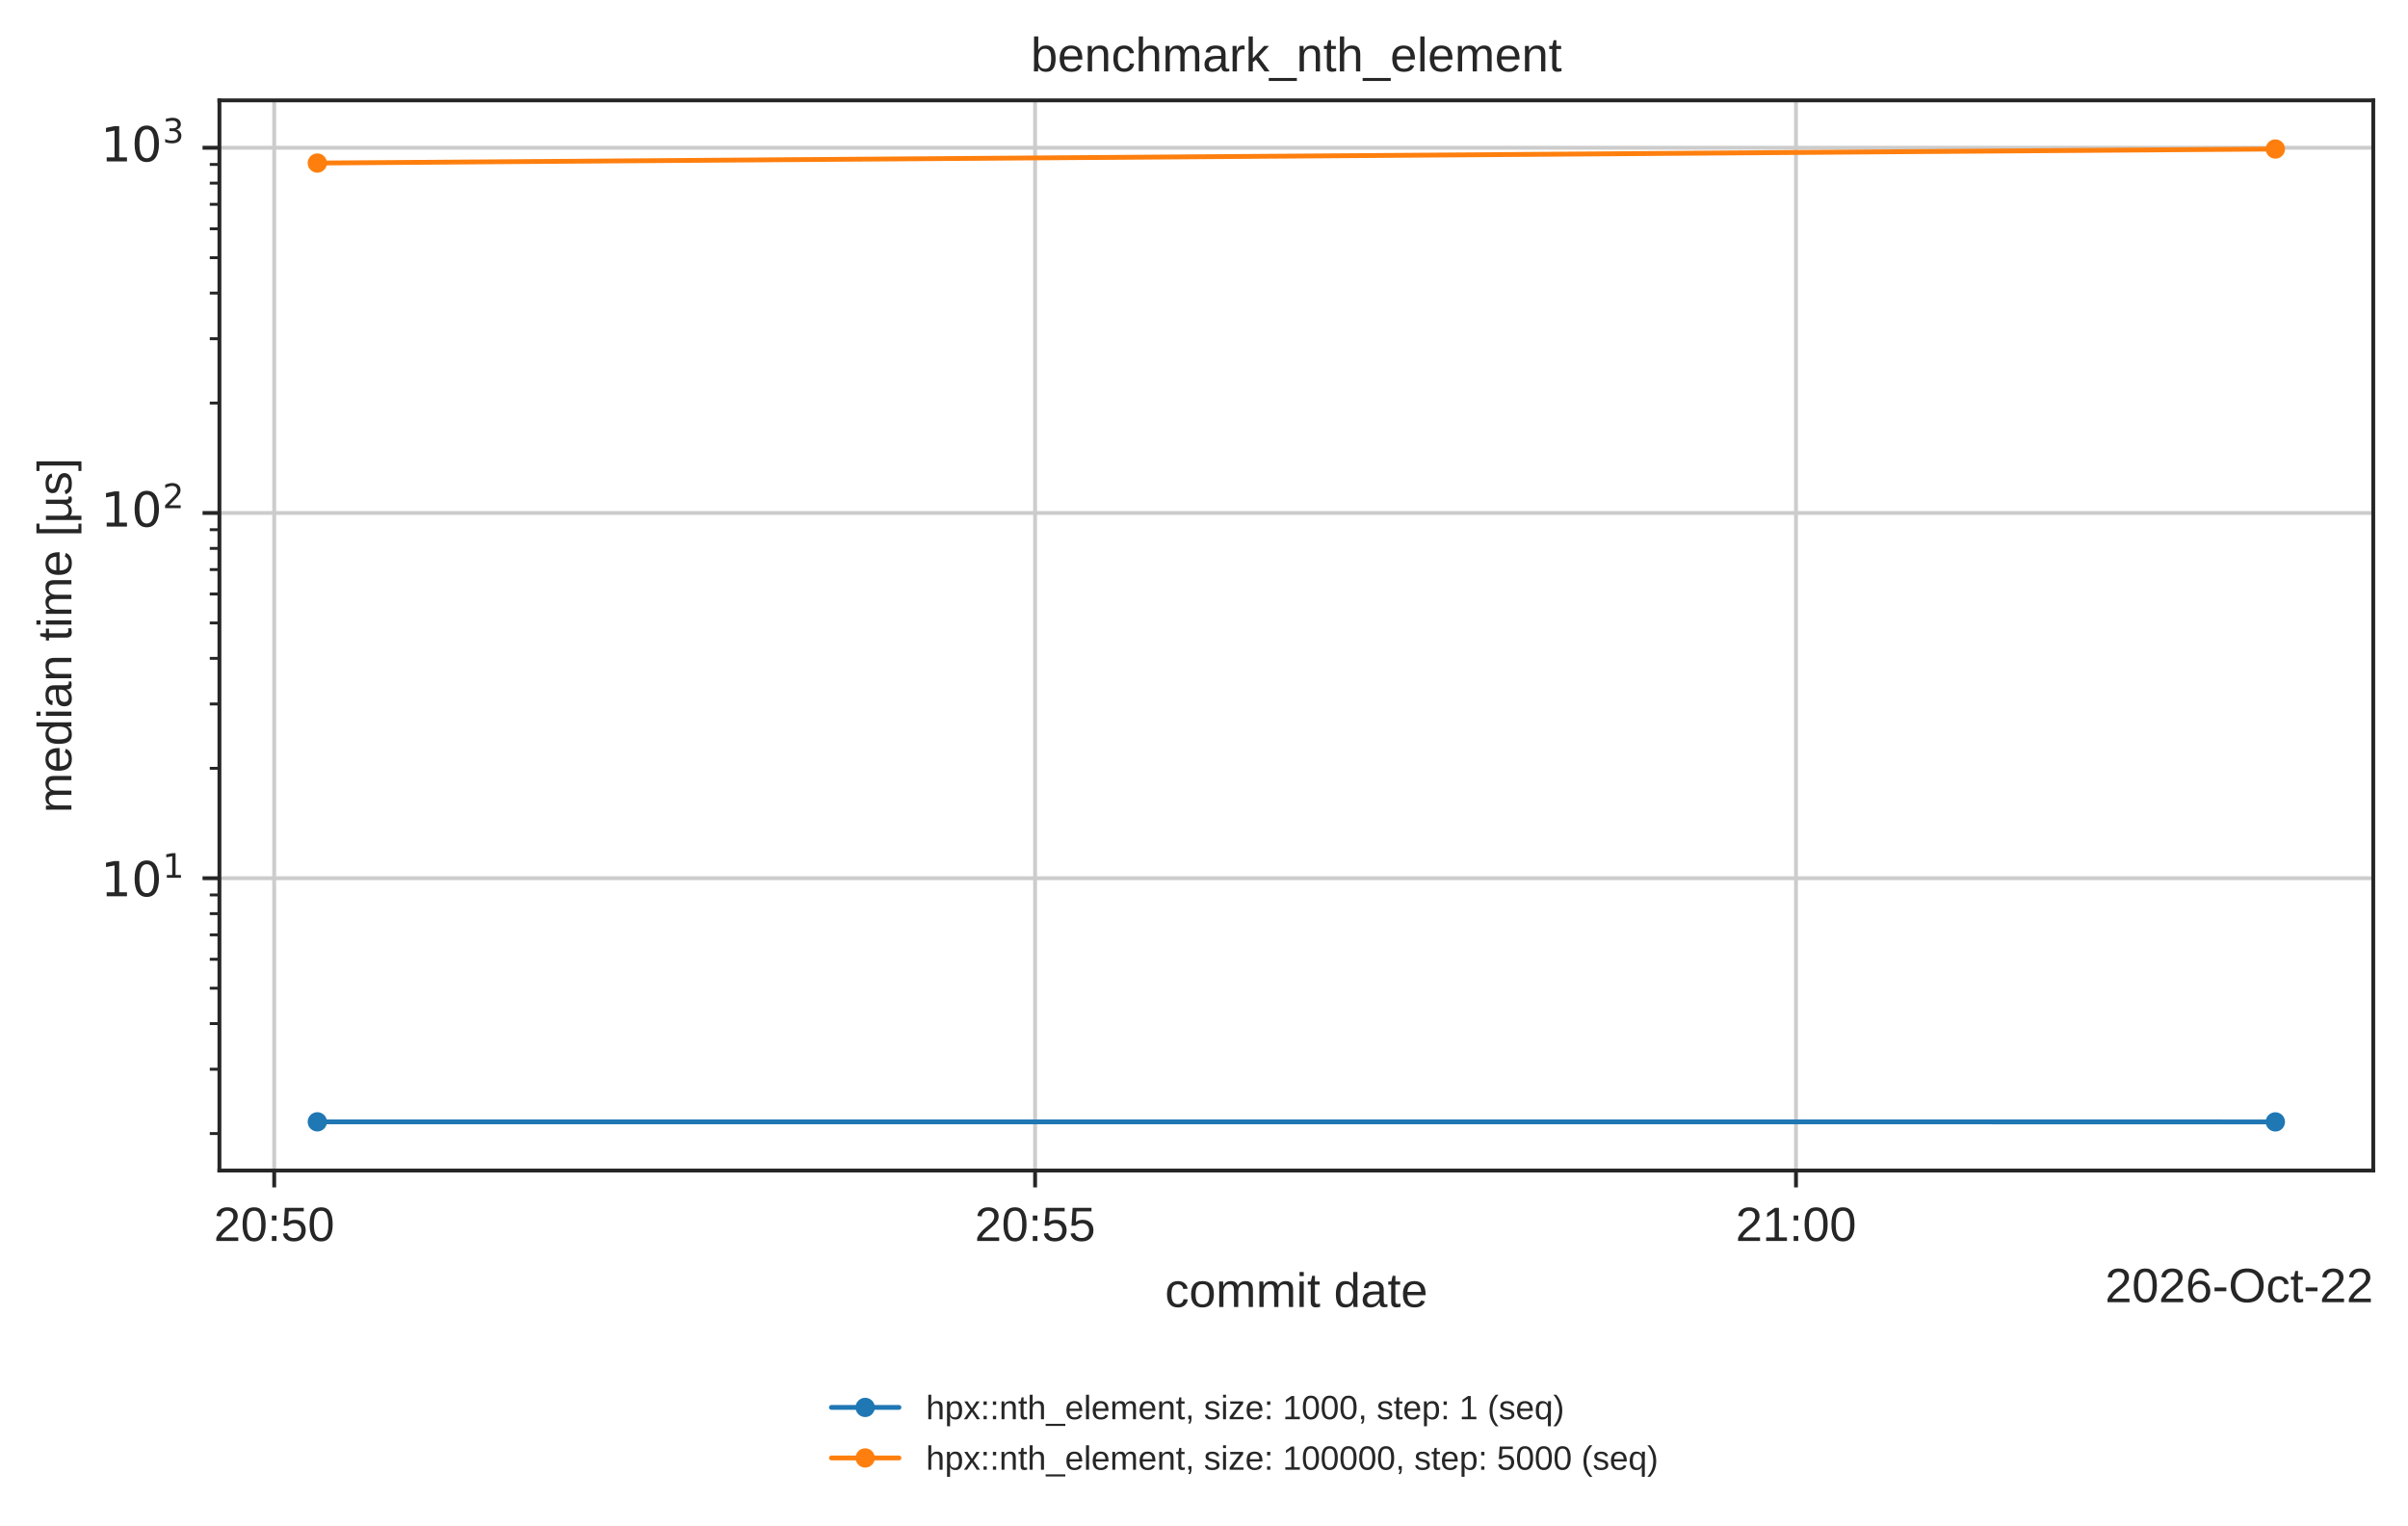
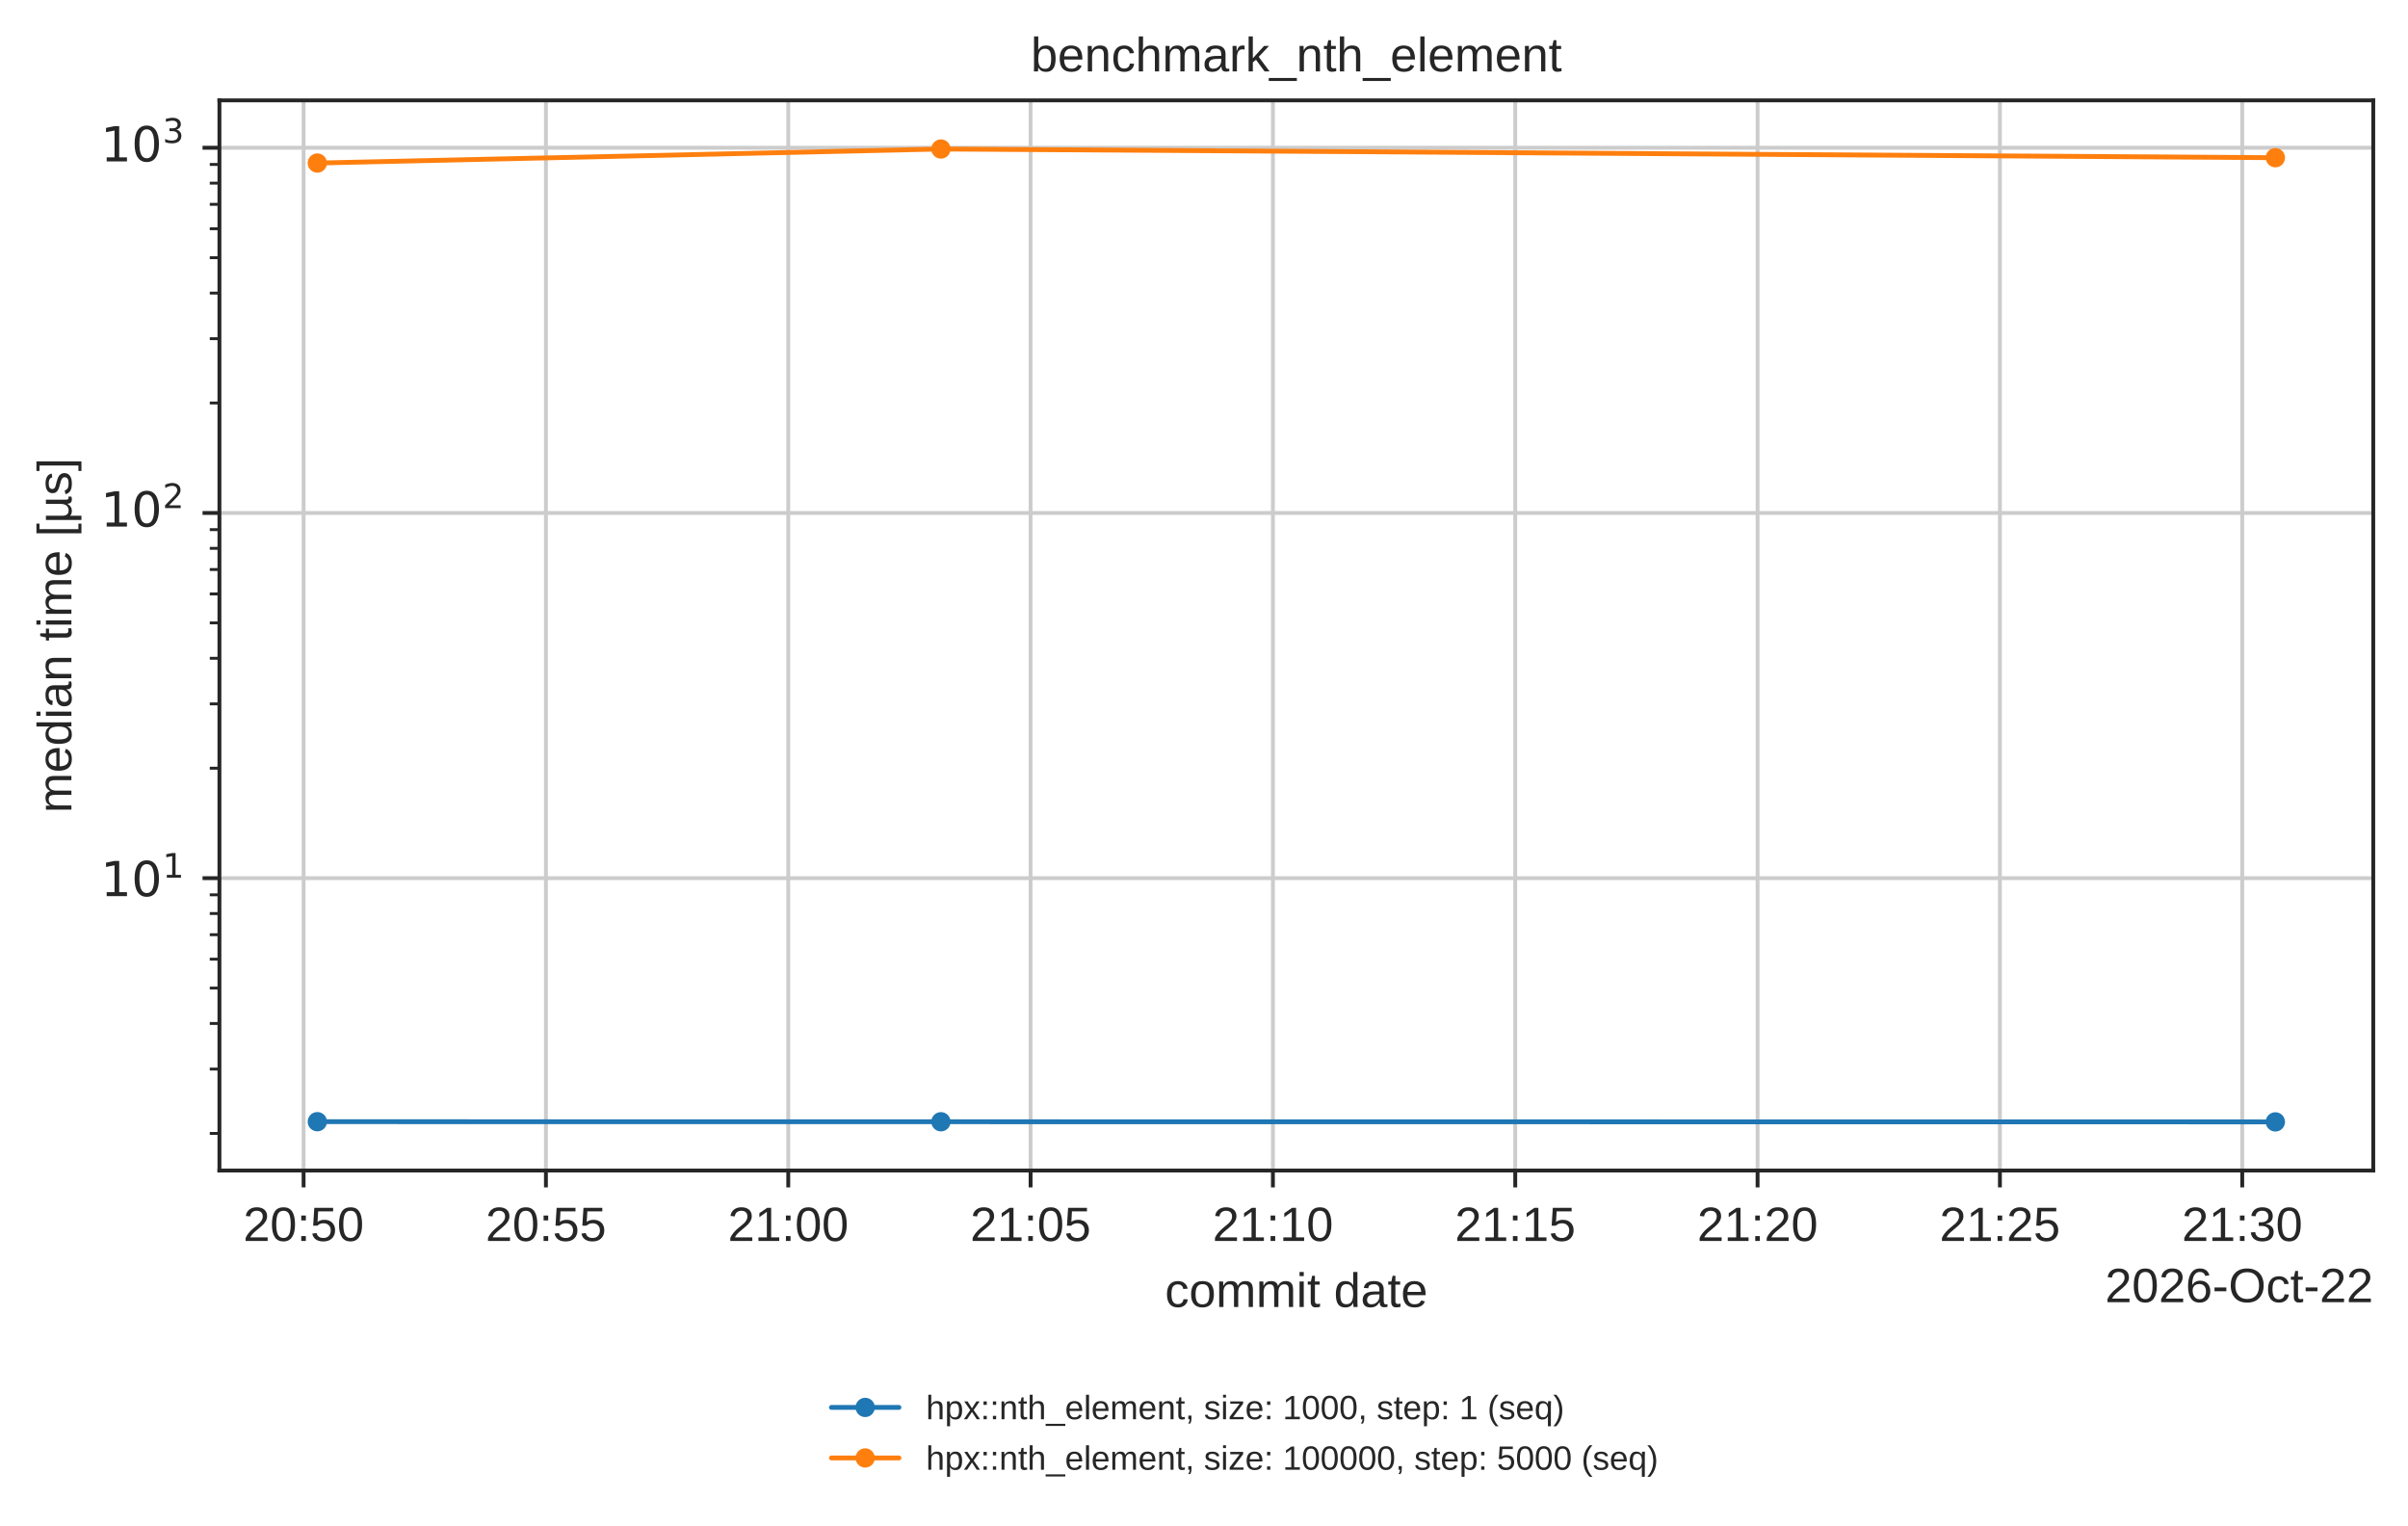
<svg xmlns="http://www.w3.org/2000/svg" xmlns:xlink="http://www.w3.org/1999/xlink" width="499.078pt" height="316.214pt" viewBox="0 0 499.078 316.214" version="1.1">
  <defs>
    <style type="text/css">*{stroke-linejoin: round; stroke-linecap: butt}</style>
  </defs>
  <g id="figure_1">
    <g id="patch_1">
      <path d="M 0 316.214  L 499.078 316.214  L 499.078 0  L 0 0  z " style="fill: #ffffff" />
    </g>
    <g id="axes_1">
      <g id="patch_2">
        <path d="M 45.478 242.558  L 491.878 242.558  L 491.878 20.798  L 45.478 20.798  z " style="fill: #ffffff" />
      </g>
      <g id="matplotlib.axis_1">
        <g id="xtick_1">
          <g id="line2d_1">
-             <path d="M 56.833 242.558  L 56.833 20.798  " clip-path="url(#p7afb7ed6cb)" style="fill: none; stroke: #cccccc; stroke-width: 0.8; stroke-linecap: round" />
+             <path d="M 62.923 242.558  L 62.923 20.798  " clip-path="url(#p7afb7ed6cb)" style="fill: none; stroke: #cccccc; stroke-width: 0.8; stroke-linecap: round" />
          </g>
          <g id="line2d_2">
            <defs>
              <path id="mdfc5214045" d="M 0 0  L 0 3.5  " style="stroke: #262626; stroke-width: 0.8" />
            </defs>
            <g>
-               <use xlink:href="#mdfc5214045" x="56.833" y="242.558" style="fill: #262626; stroke: #262626; stroke-width: 0.8" />
+               <use xlink:href="#mdfc5214045" x="62.923" y="242.558" style="fill: #262626; stroke: #262626; stroke-width: 0.8" />
            </g>
          </g>
          <g id="text_1">
-             <text style="fill: #262626; font: 10px 'Arial', 'DejaVu Sans', 'Liberation Sans', 'Bitstream Vera Sans', sans-serif; text-anchor: middle" x="56.833" y="257.157" transform="rotate(-0 56.83262 257.1569)">20:50</text>
+             <text style="fill: #262626; font: 10px 'Arial', 'DejaVu Sans', 'Liberation Sans', 'Bitstream Vera Sans', sans-serif; text-anchor: middle" x="62.923" y="257.157" transform="rotate(-0 62.92295 257.1569)">20:50</text>
          </g>
        </g>
        <g id="xtick_2">
          <g id="line2d_3">
-             <path d="M 214.534 242.558  L 214.534 20.798  " clip-path="url(#p7afb7ed6cb)" style="fill: none; stroke: #cccccc; stroke-width: 0.8; stroke-linecap: round" />
+             <path d="M 113.148 242.558  L 113.148 20.798  " clip-path="url(#p7afb7ed6cb)" style="fill: none; stroke: #cccccc; stroke-width: 0.8; stroke-linecap: round" />
          </g>
          <g id="line2d_4">
            <g>
-               <use xlink:href="#mdfc5214045" x="214.534" y="242.558" style="fill: #262626; stroke: #262626; stroke-width: 0.8" />
+               <use xlink:href="#mdfc5214045" x="113.148" y="242.558" style="fill: #262626; stroke: #262626; stroke-width: 0.8" />
            </g>
          </g>
          <g id="text_2">
-             <text style="fill: #262626; font: 10px 'Arial', 'DejaVu Sans', 'Liberation Sans', 'Bitstream Vera Sans', sans-serif; text-anchor: middle" x="214.534" y="257.157" transform="rotate(-0 214.534 257.1569)">20:55</text>
+             <text style="fill: #262626; font: 10px 'Arial', 'DejaVu Sans', 'Liberation Sans', 'Bitstream Vera Sans', sans-serif; text-anchor: middle" x="113.148" y="257.157" transform="rotate(-0 113.148 257.1569)">20:55</text>
          </g>
        </g>
        <g id="xtick_3">
          <g id="line2d_5">
-             <path d="M 372.235 242.558  L 372.235 20.798  " clip-path="url(#p7afb7ed6cb)" style="fill: none; stroke: #cccccc; stroke-width: 0.8; stroke-linecap: round" />
+             <path d="M 163.373 242.558  L 163.373 20.798  " clip-path="url(#p7afb7ed6cb)" style="fill: none; stroke: #cccccc; stroke-width: 0.8; stroke-linecap: round" />
          </g>
          <g id="line2d_6">
            <g>
-               <use xlink:href="#mdfc5214045" x="372.235" y="242.558" style="fill: #262626; stroke: #262626; stroke-width: 0.8" />
+               <use xlink:href="#mdfc5214045" x="163.373" y="242.558" style="fill: #262626; stroke: #262626; stroke-width: 0.8" />
            </g>
          </g>
          <g id="text_3">
-             <text style="fill: #262626; font: 10px 'Arial', 'DejaVu Sans', 'Liberation Sans', 'Bitstream Vera Sans', sans-serif; text-anchor: middle" x="372.235" y="257.157" transform="rotate(-0 372.2354 257.1569)">21:00</text>
-           </g>
-         </g>
-         <g id="text_4">
+             <text style="fill: #262626; font: 10px 'Arial', 'DejaVu Sans', 'Liberation Sans', 'Bitstream Vera Sans', sans-serif; text-anchor: middle" x="163.373" y="257.157" transform="rotate(-0 163.373 257.1569)">21:00</text>
+           </g>
+         </g>
+         <g id="xtick_4">
+           <g id="line2d_7">
+             <path d="M 213.598 242.558  L 213.598 20.798  " clip-path="url(#p7afb7ed6cb)" style="fill: none; stroke: #cccccc; stroke-width: 0.8; stroke-linecap: round" />
+           </g>
+           <g id="line2d_8">
+             <g>
+               <use xlink:href="#mdfc5214045" x="213.598" y="242.558" style="fill: #262626; stroke: #262626; stroke-width: 0.8" />
+             </g>
+           </g>
+           <g id="text_4">
+             <text style="fill: #262626; font: 10px 'Arial', 'DejaVu Sans', 'Liberation Sans', 'Bitstream Vera Sans', sans-serif; text-anchor: middle" x="213.598" y="257.157" transform="rotate(-0 213.598 257.1569)">21:05</text>
+           </g>
+         </g>
+         <g id="xtick_5">
+           <g id="line2d_9">
+             <path d="M 263.823 242.558  L 263.823 20.798  " clip-path="url(#p7afb7ed6cb)" style="fill: none; stroke: #cccccc; stroke-width: 0.8; stroke-linecap: round" />
+           </g>
+           <g id="line2d_10">
+             <g>
+               <use xlink:href="#mdfc5214045" x="263.823" y="242.558" style="fill: #262626; stroke: #262626; stroke-width: 0.8" />
+             </g>
+           </g>
+           <g id="text_5">
+             <text style="fill: #262626; font: 10px 'Arial', 'DejaVu Sans', 'Liberation Sans', 'Bitstream Vera Sans', sans-serif; text-anchor: middle" x="263.823" y="257.157" transform="rotate(-0 263.823 257.1569)">21:10</text>
+           </g>
+         </g>
+         <g id="xtick_6">
+           <g id="line2d_11">
+             <path d="M 314.048 242.558  L 314.048 20.798  " clip-path="url(#p7afb7ed6cb)" style="fill: none; stroke: #cccccc; stroke-width: 0.8; stroke-linecap: round" />
+           </g>
+           <g id="line2d_12">
+             <g>
+               <use xlink:href="#mdfc5214045" x="314.048" y="242.558" style="fill: #262626; stroke: #262626; stroke-width: 0.8" />
+             </g>
+           </g>
+           <g id="text_6">
+             <text style="fill: #262626; font: 10px 'Arial', 'DejaVu Sans', 'Liberation Sans', 'Bitstream Vera Sans', sans-serif; text-anchor: middle" x="314.048" y="257.157" transform="rotate(-0 314.0481 257.1569)">21:15</text>
+           </g>
+         </g>
+         <g id="xtick_7">
+           <g id="line2d_13">
+             <path d="M 364.273 242.558  L 364.273 20.798  " clip-path="url(#p7afb7ed6cb)" style="fill: none; stroke: #cccccc; stroke-width: 0.8; stroke-linecap: round" />
+           </g>
+           <g id="line2d_14">
+             <g>
+               <use xlink:href="#mdfc5214045" x="364.273" y="242.558" style="fill: #262626; stroke: #262626; stroke-width: 0.8" />
+             </g>
+           </g>
+           <g id="text_7">
+             <text style="fill: #262626; font: 10px 'Arial', 'DejaVu Sans', 'Liberation Sans', 'Bitstream Vera Sans', sans-serif; text-anchor: middle" x="364.273" y="257.157" transform="rotate(-0 364.2731 257.1569)">21:20</text>
+           </g>
+         </g>
+         <g id="xtick_8">
+           <g id="line2d_15">
+             <path d="M 414.498 242.558  L 414.498 20.798  " clip-path="url(#p7afb7ed6cb)" style="fill: none; stroke: #cccccc; stroke-width: 0.8; stroke-linecap: round" />
+           </g>
+           <g id="line2d_16">
+             <g>
+               <use xlink:href="#mdfc5214045" x="414.498" y="242.558" style="fill: #262626; stroke: #262626; stroke-width: 0.8" />
+             </g>
+           </g>
+           <g id="text_8">
+             <text style="fill: #262626; font: 10px 'Arial', 'DejaVu Sans', 'Liberation Sans', 'Bitstream Vera Sans', sans-serif; text-anchor: middle" x="414.498" y="257.157" transform="rotate(-0 414.4981 257.1569)">21:25</text>
+           </g>
+         </g>
+         <g id="xtick_9">
+           <g id="line2d_17">
+             <path d="M 464.723 242.558  L 464.723 20.798  " clip-path="url(#p7afb7ed6cb)" style="fill: none; stroke: #cccccc; stroke-width: 0.8; stroke-linecap: round" />
+           </g>
+           <g id="line2d_18">
+             <g>
+               <use xlink:href="#mdfc5214045" x="464.723" y="242.558" style="fill: #262626; stroke: #262626; stroke-width: 0.8" />
+             </g>
+           </g>
+           <g id="text_9">
+             <text style="fill: #262626; font: 10px 'Arial', 'DejaVu Sans', 'Liberation Sans', 'Bitstream Vera Sans', sans-serif; text-anchor: middle" x="464.723" y="257.157" transform="rotate(-0 464.7231 257.1569)">21:30</text>
+           </g>
+         </g>
+         <g id="text_10">
          <text style="fill: #262626; font: 10px 'Arial', 'DejaVu Sans', 'Liberation Sans', 'Bitstream Vera Sans', sans-serif; text-anchor: middle" x="268.678" y="270.835" transform="rotate(-0 268.6781 270.835)">commit date</text>
        </g>
-         <g id="text_5">
+         <g id="text_11">
          <text style="fill: #262626; font: 10px 'Arial', 'DejaVu Sans', 'Liberation Sans', 'Bitstream Vera Sans', sans-serif; text-anchor: end" x="491.878" y="269.835" transform="rotate(-0 491.8781 269.835)">2026-Oct-22</text>
        </g>
      </g>
      <g id="matplotlib.axis_2">
        <g id="ytick_1">
-           <g id="line2d_7">
-             <path d="M 45.478 181.988  L 491.878 181.988  " clip-path="url(#p7afb7ed6cb)" style="fill: none; stroke: #cccccc; stroke-width: 0.8; stroke-linecap: round" />
-           </g>
-           <g id="line2d_8">
+           <g id="line2d_19">
+             <path d="M 45.478 181.966  L 491.878 181.966  " clip-path="url(#p7afb7ed6cb)" style="fill: none; stroke: #cccccc; stroke-width: 0.8; stroke-linecap: round" />
+           </g>
+           <g id="line2d_20">
            <defs>
              <path id="m414165cd4d" d="M 0 0  L -3.5 0  " style="stroke: #262626; stroke-width: 0.8" />
            </defs>
            <g>
-               <use xlink:href="#m414165cd4d" x="45.478" y="181.988" style="fill: #262626; stroke: #262626; stroke-width: 0.8" />
-             </g>
-           </g>
-           <g id="text_6">
-             <g style="fill: #262626" transform="translate(20.87813 185.7877)">
+               <use xlink:href="#m414165cd4d" x="45.478" y="181.966" style="fill: #262626; stroke: #262626; stroke-width: 0.8" />
+             </g>
+           </g>
+           <g id="text_12">
+             <g style="fill: #262626" transform="translate(20.87813 185.7655)">
              <text>
                <tspan style="font: 10px 'DejaVu Sans'" x="0 6.362" y="-0.064">10</tspan>
                <tspan style="font: 7px 'DejaVu Sans'" x="12.82" y="-3.892">1</tspan>
              </text>
            </g>
          </g>
        </g>
        <g id="ytick_2">
-           <g id="line2d_9">
-             <path d="M 45.478 106.302  L 491.878 106.302  " clip-path="url(#p7afb7ed6cb)" style="fill: none; stroke: #cccccc; stroke-width: 0.8; stroke-linecap: round" />
-           </g>
-           <g id="line2d_10">
-             <g>
-               <use xlink:href="#m414165cd4d" x="45.478" y="106.302" style="fill: #262626; stroke: #262626; stroke-width: 0.8" />
-             </g>
-           </g>
-           <g id="text_7">
-             <g style="fill: #262626" transform="translate(20.87813 110.1016)">
+           <g id="line2d_21">
+             <path d="M 45.478 106.291  L 491.878 106.291  " clip-path="url(#p7afb7ed6cb)" style="fill: none; stroke: #cccccc; stroke-width: 0.8; stroke-linecap: round" />
+           </g>
+           <g id="line2d_22">
+             <g>
+               <use xlink:href="#m414165cd4d" x="45.478" y="106.291" style="fill: #262626; stroke: #262626; stroke-width: 0.8" />
+             </g>
+           </g>
+           <g id="text_13">
+             <g style="fill: #262626" transform="translate(20.87813 110.0906)">
              <text>
                <tspan style="font: 10px 'DejaVu Sans'" x="0 6.362" y="-0.977">10</tspan>
                <tspan style="font: 7px 'DejaVu Sans'" x="12.82" y="-4.805">2</tspan>
              </text>
            </g>
          </g>
        </g>
        <g id="ytick_3">
-           <g id="line2d_11">
+           <g id="line2d_23">
            <path d="M 45.478 30.616  L 491.878 30.616  " clip-path="url(#p7afb7ed6cb)" style="fill: none; stroke: #cccccc; stroke-width: 0.8; stroke-linecap: round" />
          </g>
-           <g id="line2d_12">
+           <g id="line2d_24">
            <g>
              <use xlink:href="#m414165cd4d" x="45.478" y="30.616" style="fill: #262626; stroke: #262626; stroke-width: 0.8" />
            </g>
          </g>
-           <g id="text_8">
-             <g style="fill: #262626" transform="translate(20.87813 34.41556)">
+           <g id="text_14">
+             <g style="fill: #262626" transform="translate(20.87813 34.4156)">
              <text>
                <tspan style="font: 10px 'DejaVu Sans'" x="0 6.362" y="-0.977">10</tspan>
                <tspan style="font: 7px 'DejaVu Sans'" x="12.82" y="-4.805">3</tspan>
              </text>
            </g>
          </g>
        </g>
        <g id="ytick_4">
-           <g id="line2d_13">
+           <g id="line2d_25">
            <defs>
              <path id="m2f13129b0c" d="M 0 0  L -2 0  " style="stroke: #262626; stroke-width: 0.6" />
            </defs>
            <g>
-               <use xlink:href="#m2f13129b0c" x="45.478" y="234.891" style="fill: #262626; stroke: #262626; stroke-width: 0.6" />
+               <use xlink:href="#m2f13129b0c" x="45.478" y="234.861" style="fill: #262626; stroke: #262626; stroke-width: 0.6" />
            </g>
          </g>
        </g>
        <g id="ytick_5">
-           <g id="line2d_14">
-             <g>
-               <use xlink:href="#m2f13129b0c" x="45.478" y="221.563" style="fill: #262626; stroke: #262626; stroke-width: 0.6" />
+           <g id="line2d_26">
+             <g>
+               <use xlink:href="#m2f13129b0c" x="45.478" y="221.535" style="fill: #262626; stroke: #262626; stroke-width: 0.6" />
            </g>
          </g>
        </g>
        <g id="ytick_6">
-           <g id="line2d_15">
-             <g>
-               <use xlink:href="#m2f13129b0c" x="45.478" y="212.107" style="fill: #262626; stroke: #262626; stroke-width: 0.6" />
+           <g id="line2d_27">
+             <g>
+               <use xlink:href="#m2f13129b0c" x="45.478" y="212.08" style="fill: #262626; stroke: #262626; stroke-width: 0.6" />
            </g>
          </g>
        </g>
        <g id="ytick_7">
-           <g id="line2d_16">
-             <g>
-               <use xlink:href="#m2f13129b0c" x="45.478" y="204.772" style="fill: #262626; stroke: #262626; stroke-width: 0.6" />
+           <g id="line2d_28">
+             <g>
+               <use xlink:href="#m2f13129b0c" x="45.478" y="204.747" style="fill: #262626; stroke: #262626; stroke-width: 0.6" />
            </g>
          </g>
        </g>
        <g id="ytick_8">
-           <g id="line2d_17">
-             <g>
-               <use xlink:href="#m2f13129b0c" x="45.478" y="198.779" style="fill: #262626; stroke: #262626; stroke-width: 0.6" />
+           <g id="line2d_29">
+             <g>
+               <use xlink:href="#m2f13129b0c" x="45.478" y="198.755" style="fill: #262626; stroke: #262626; stroke-width: 0.6" />
            </g>
          </g>
        </g>
        <g id="ytick_9">
-           <g id="line2d_18">
-             <g>
-               <use xlink:href="#m2f13129b0c" x="45.478" y="193.712" style="fill: #262626; stroke: #262626; stroke-width: 0.6" />
+           <g id="line2d_30">
+             <g>
+               <use xlink:href="#m2f13129b0c" x="45.478" y="193.688" style="fill: #262626; stroke: #262626; stroke-width: 0.6" />
            </g>
          </g>
        </g>
        <g id="ytick_10">
-           <g id="line2d_19">
-             <g>
-               <use xlink:href="#m2f13129b0c" x="45.478" y="189.323" style="fill: #262626; stroke: #262626; stroke-width: 0.6" />
+           <g id="line2d_31">
+             <g>
+               <use xlink:href="#m2f13129b0c" x="45.478" y="189.3" style="fill: #262626; stroke: #262626; stroke-width: 0.6" />
            </g>
          </g>
        </g>
        <g id="ytick_11">
-           <g id="line2d_20">
-             <g>
-               <use xlink:href="#m2f13129b0c" x="45.478" y="185.452" style="fill: #262626; stroke: #262626; stroke-width: 0.6" />
+           <g id="line2d_32">
+             <g>
+               <use xlink:href="#m2f13129b0c" x="45.478" y="185.429" style="fill: #262626; stroke: #262626; stroke-width: 0.6" />
            </g>
          </g>
        </g>
        <g id="ytick_12">
-           <g id="line2d_21">
-             <g>
-               <use xlink:href="#m2f13129b0c" x="45.478" y="159.205" style="fill: #262626; stroke: #262626; stroke-width: 0.6" />
+           <g id="line2d_33">
+             <g>
+               <use xlink:href="#m2f13129b0c" x="45.478" y="159.186" style="fill: #262626; stroke: #262626; stroke-width: 0.6" />
            </g>
          </g>
        </g>
        <g id="ytick_13">
-           <g id="line2d_22">
-             <g>
-               <use xlink:href="#m2f13129b0c" x="45.478" y="145.877" style="fill: #262626; stroke: #262626; stroke-width: 0.6" />
+           <g id="line2d_34">
+             <g>
+               <use xlink:href="#m2f13129b0c" x="45.478" y="145.86" style="fill: #262626; stroke: #262626; stroke-width: 0.6" />
            </g>
          </g>
        </g>
        <g id="ytick_14">
-           <g id="line2d_23">
-             <g>
-               <use xlink:href="#m2f13129b0c" x="45.478" y="136.421" style="fill: #262626; stroke: #262626; stroke-width: 0.6" />
+           <g id="line2d_35">
+             <g>
+               <use xlink:href="#m2f13129b0c" x="45.478" y="136.405" style="fill: #262626; stroke: #262626; stroke-width: 0.6" />
            </g>
          </g>
        </g>
        <g id="ytick_15">
-           <g id="line2d_24">
-             <g>
-               <use xlink:href="#m2f13129b0c" x="45.478" y="129.086" style="fill: #262626; stroke: #262626; stroke-width: 0.6" />
+           <g id="line2d_36">
+             <g>
+               <use xlink:href="#m2f13129b0c" x="45.478" y="129.072" style="fill: #262626; stroke: #262626; stroke-width: 0.6" />
            </g>
          </g>
        </g>
        <g id="ytick_16">
-           <g id="line2d_25">
-             <g>
-               <use xlink:href="#m2f13129b0c" x="45.478" y="123.093" style="fill: #262626; stroke: #262626; stroke-width: 0.6" />
+           <g id="line2d_37">
+             <g>
+               <use xlink:href="#m2f13129b0c" x="45.478" y="123.08" style="fill: #262626; stroke: #262626; stroke-width: 0.6" />
            </g>
          </g>
        </g>
        <g id="ytick_17">
-           <g id="line2d_26">
-             <g>
-               <use xlink:href="#m2f13129b0c" x="45.478" y="118.026" style="fill: #262626; stroke: #262626; stroke-width: 0.6" />
+           <g id="line2d_38">
+             <g>
+               <use xlink:href="#m2f13129b0c" x="45.478" y="118.014" style="fill: #262626; stroke: #262626; stroke-width: 0.6" />
            </g>
          </g>
        </g>
        <g id="ytick_18">
-           <g id="line2d_27">
-             <g>
-               <use xlink:href="#m2f13129b0c" x="45.478" y="113.637" style="fill: #262626; stroke: #262626; stroke-width: 0.6" />
+           <g id="line2d_39">
+             <g>
+               <use xlink:href="#m2f13129b0c" x="45.478" y="113.625" style="fill: #262626; stroke: #262626; stroke-width: 0.6" />
            </g>
          </g>
        </g>
        <g id="ytick_19">
-           <g id="line2d_28">
-             <g>
-               <use xlink:href="#m2f13129b0c" x="45.478" y="109.766" style="fill: #262626; stroke: #262626; stroke-width: 0.6" />
+           <g id="line2d_40">
+             <g>
+               <use xlink:href="#m2f13129b0c" x="45.478" y="109.754" style="fill: #262626; stroke: #262626; stroke-width: 0.6" />
            </g>
          </g>
        </g>
        <g id="ytick_20">
-           <g id="line2d_29">
-             <g>
-               <use xlink:href="#m2f13129b0c" x="45.478" y="83.519" style="fill: #262626; stroke: #262626; stroke-width: 0.6" />
+           <g id="line2d_41">
+             <g>
+               <use xlink:href="#m2f13129b0c" x="45.478" y="83.511" style="fill: #262626; stroke: #262626; stroke-width: 0.6" />
            </g>
          </g>
        </g>
        <g id="ytick_21">
-           <g id="line2d_30">
-             <g>
-               <use xlink:href="#m2f13129b0c" x="45.478" y="70.191" style="fill: #262626; stroke: #262626; stroke-width: 0.6" />
+           <g id="line2d_42">
+             <g>
+               <use xlink:href="#m2f13129b0c" x="45.478" y="70.185" style="fill: #262626; stroke: #262626; stroke-width: 0.6" />
            </g>
          </g>
        </g>
        <g id="ytick_22">
-           <g id="line2d_31">
-             <g>
-               <use xlink:href="#m2f13129b0c" x="45.478" y="60.735" style="fill: #262626; stroke: #262626; stroke-width: 0.6" />
+           <g id="line2d_43">
+             <g>
+               <use xlink:href="#m2f13129b0c" x="45.478" y="60.73" style="fill: #262626; stroke: #262626; stroke-width: 0.6" />
            </g>
          </g>
        </g>
        <g id="ytick_23">
-           <g id="line2d_32">
-             <g>
-               <use xlink:href="#m2f13129b0c" x="45.478" y="53.4" style="fill: #262626; stroke: #262626; stroke-width: 0.6" />
+           <g id="line2d_44">
+             <g>
+               <use xlink:href="#m2f13129b0c" x="45.478" y="53.397" style="fill: #262626; stroke: #262626; stroke-width: 0.6" />
            </g>
          </g>
        </g>
        <g id="ytick_24">
-           <g id="line2d_33">
-             <g>
-               <use xlink:href="#m2f13129b0c" x="45.478" y="47.407" style="fill: #262626; stroke: #262626; stroke-width: 0.6" />
+           <g id="line2d_45">
+             <g>
+               <use xlink:href="#m2f13129b0c" x="45.478" y="47.405" style="fill: #262626; stroke: #262626; stroke-width: 0.6" />
            </g>
          </g>
        </g>
        <g id="ytick_25">
-           <g id="line2d_34">
-             <g>
-               <use xlink:href="#m2f13129b0c" x="45.478" y="42.34" style="fill: #262626; stroke: #262626; stroke-width: 0.6" />
+           <g id="line2d_46">
+             <g>
+               <use xlink:href="#m2f13129b0c" x="45.478" y="42.339" style="fill: #262626; stroke: #262626; stroke-width: 0.6" />
            </g>
          </g>
        </g>
        <g id="ytick_26">
-           <g id="line2d_35">
-             <g>
-               <use xlink:href="#m2f13129b0c" x="45.478" y="37.951" style="fill: #262626; stroke: #262626; stroke-width: 0.6" />
+           <g id="line2d_47">
+             <g>
+               <use xlink:href="#m2f13129b0c" x="45.478" y="37.95" style="fill: #262626; stroke: #262626; stroke-width: 0.6" />
            </g>
          </g>
        </g>
        <g id="ytick_27">
-           <g id="line2d_36">
-             <g>
-               <use xlink:href="#m2f13129b0c" x="45.478" y="34.08" style="fill: #262626; stroke: #262626; stroke-width: 0.6" />
-             </g>
-           </g>
-         </g>
-         <g id="text_9">
+           <g id="line2d_48">
+             <g>
+               <use xlink:href="#m2f13129b0c" x="45.478" y="34.079" style="fill: #262626; stroke: #262626; stroke-width: 0.6" />
+             </g>
+           </g>
+         </g>
+         <g id="text_15">
          <text style="fill: #262626; font: 10px 'Arial', 'DejaVu Sans', 'Liberation Sans', 'Bitstream Vera Sans', sans-serif; text-anchor: middle" x="14.798" y="131.678" transform="rotate(-90 14.79844 131.6784)">median time [µs]</text>
        </g>
      </g>
-       <g id="line2d_37">
-         <path d="M 65.769 232.465  L 471.587 232.478  " clip-path="url(#p7afb7ed6cb)" style="fill: none; stroke: #1f77b4; stroke-linecap: round" />
+       <g id="line2d_49">
+         <path d="M 65.769 232.435  L 195.015 232.449  L 471.587 232.478  " clip-path="url(#p7afb7ed6cb)" style="fill: none; stroke: #1f77b4; stroke-linecap: round" />
        <defs>
          <path id="m20e5526daa" d="M 0 1.5  C 0.398 1.5 0.779 1.342 1.061 1.061  C 1.342 0.779 1.5 0.398 1.5 0  C 1.5 -0.398 1.342 -0.779 1.061 -1.061  C 0.779 -1.342 0.398 -1.5 0 -1.5  C -0.398 -1.5 -0.779 -1.342 -1.061 -1.061  C -1.342 -0.779 -1.5 -0.398 -1.5 0  C -1.5 0.398 -1.342 0.779 -1.061 1.061  C -0.779 1.342 -0.398 1.5 0 1.5  z " style="stroke: #1f77b4" />
        </defs>
        <g clip-path="url(#p7afb7ed6cb)">
-           <use xlink:href="#m20e5526daa" x="65.769" y="232.465" style="fill: #1f77b4; stroke: #1f77b4" />
+           <use xlink:href="#m20e5526daa" x="65.769" y="232.435" style="fill: #1f77b4; stroke: #1f77b4" />
+           <use xlink:href="#m20e5526daa" x="195.015" y="232.449" style="fill: #1f77b4; stroke: #1f77b4" />
          <use xlink:href="#m20e5526daa" x="471.587" y="232.478" style="fill: #1f77b4; stroke: #1f77b4" />
        </g>
      </g>
-       <g id="line2d_38">
-         <path d="M 65.769 33.787  L 471.587 30.878  " clip-path="url(#p7afb7ed6cb)" style="fill: none; stroke: #ff7f0e; stroke-linecap: round" />
+       <g id="line2d_50">
+         <path d="M 65.769 33.786  L 195.015 30.878  L 471.587 32.678  " clip-path="url(#p7afb7ed6cb)" style="fill: none; stroke: #ff7f0e; stroke-linecap: round" />
        <defs>
          <path id="m8123a8acb4" d="M 0 1.5  C 0.398 1.5 0.779 1.342 1.061 1.061  C 1.342 0.779 1.5 0.398 1.5 0  C 1.5 -0.398 1.342 -0.779 1.061 -1.061  C 0.779 -1.342 0.398 -1.5 0 -1.5  C -0.398 -1.5 -0.779 -1.342 -1.061 -1.061  C -1.342 -0.779 -1.5 -0.398 -1.5 0  C -1.5 0.398 -1.342 0.779 -1.061 1.061  C -0.779 1.342 -0.398 1.5 0 1.5  z " style="stroke: #ff7f0e" />
        </defs>
        <g clip-path="url(#p7afb7ed6cb)">
-           <use xlink:href="#m8123a8acb4" x="65.769" y="33.787" style="fill: #ff7f0e; stroke: #ff7f0e" />
-           <use xlink:href="#m8123a8acb4" x="471.587" y="30.878" style="fill: #ff7f0e; stroke: #ff7f0e" />
+           <use xlink:href="#m8123a8acb4" x="65.769" y="33.786" style="fill: #ff7f0e; stroke: #ff7f0e" />
+           <use xlink:href="#m8123a8acb4" x="195.015" y="30.878" style="fill: #ff7f0e; stroke: #ff7f0e" />
+           <use xlink:href="#m8123a8acb4" x="471.587" y="32.678" style="fill: #ff7f0e; stroke: #ff7f0e" />
        </g>
      </g>
      <g id="patch_3">
        <path d="M 45.478 242.558  L 45.478 20.798  " style="fill: none; stroke: #262626; stroke-width: 0.8; stroke-linejoin: miter; stroke-linecap: square" />
      </g>
      <g id="patch_4">
        <path d="M 491.878 242.558  L 491.878 20.798  " style="fill: none; stroke: #262626; stroke-width: 0.8; stroke-linejoin: miter; stroke-linecap: square" />
      </g>
      <g id="patch_5">
        <path d="M 45.478 242.558  L 491.878 242.558  " style="fill: none; stroke: #262626; stroke-width: 0.8; stroke-linejoin: miter; stroke-linecap: square" />
      </g>
      <g id="patch_6">
        <path d="M 45.478 20.798  L 491.878 20.798  " style="fill: none; stroke: #262626; stroke-width: 0.8; stroke-linejoin: miter; stroke-linecap: square" />
      </g>
-       <g id="text_10">
+       <g id="text_16">
        <text style="fill: #262626; font: 10px 'Arial', 'DejaVu Sans', 'Liberation Sans', 'Bitstream Vera Sans', sans-serif; text-anchor: middle" x="268.678" y="14.798" transform="rotate(-0 268.6781 14.79844)">benchmark_nth_element</text>
      </g>
      <g id="legend_1">
-         <g id="line2d_39">
+         <g id="line2d_51">
          <path d="M 172.317 291.644  L 179.317 291.644  L 186.317 291.644  " style="fill: none; stroke: #1f77b4; stroke-linecap: round" />
          <g>
            <use xlink:href="#m20e5526daa" x="179.317" y="291.644" style="fill: #1f77b4; stroke: #1f77b4" />
          </g>
        </g>
-         <g id="text_11">
+         <g id="text_17">
          <text style="fill: #262626; font: 7px 'Arial', 'DejaVu Sans', 'Liberation Sans', 'Bitstream Vera Sans', sans-serif; text-anchor: start" x="191.917" y="294.094" transform="rotate(-0 191.9171 294.0941)">hpx::nth_element, size: 1000, step: 1 (seq)</text>
        </g>
-         <g id="line2d_40">
+         <g id="line2d_52">
          <path d="M 172.317 302.114  L 179.317 302.114  L 186.317 302.114  " style="fill: none; stroke: #ff7f0e; stroke-linecap: round" />
          <g>
            <use xlink:href="#m8123a8acb4" x="179.317" y="302.114" style="fill: #ff7f0e; stroke: #ff7f0e" />
          </g>
        </g>
-         <g id="text_12">
+         <g id="text_18">
          <text style="fill: #262626; font: 7px 'Arial', 'DejaVu Sans', 'Liberation Sans', 'Bitstream Vera Sans', sans-serif; text-anchor: start" x="191.917" y="304.564" transform="rotate(-0 191.9171 304.5635)">hpx::nth_element, size: 100000, step: 5000 (seq)</text>
        </g>
      </g>
    </g>
  </g>
  <defs>
    <clipPath id="p7afb7ed6cb">
      <rect x="45.478" y="20.798" width="446.4" height="221.76" />
    </clipPath>
  </defs>
</svg>
